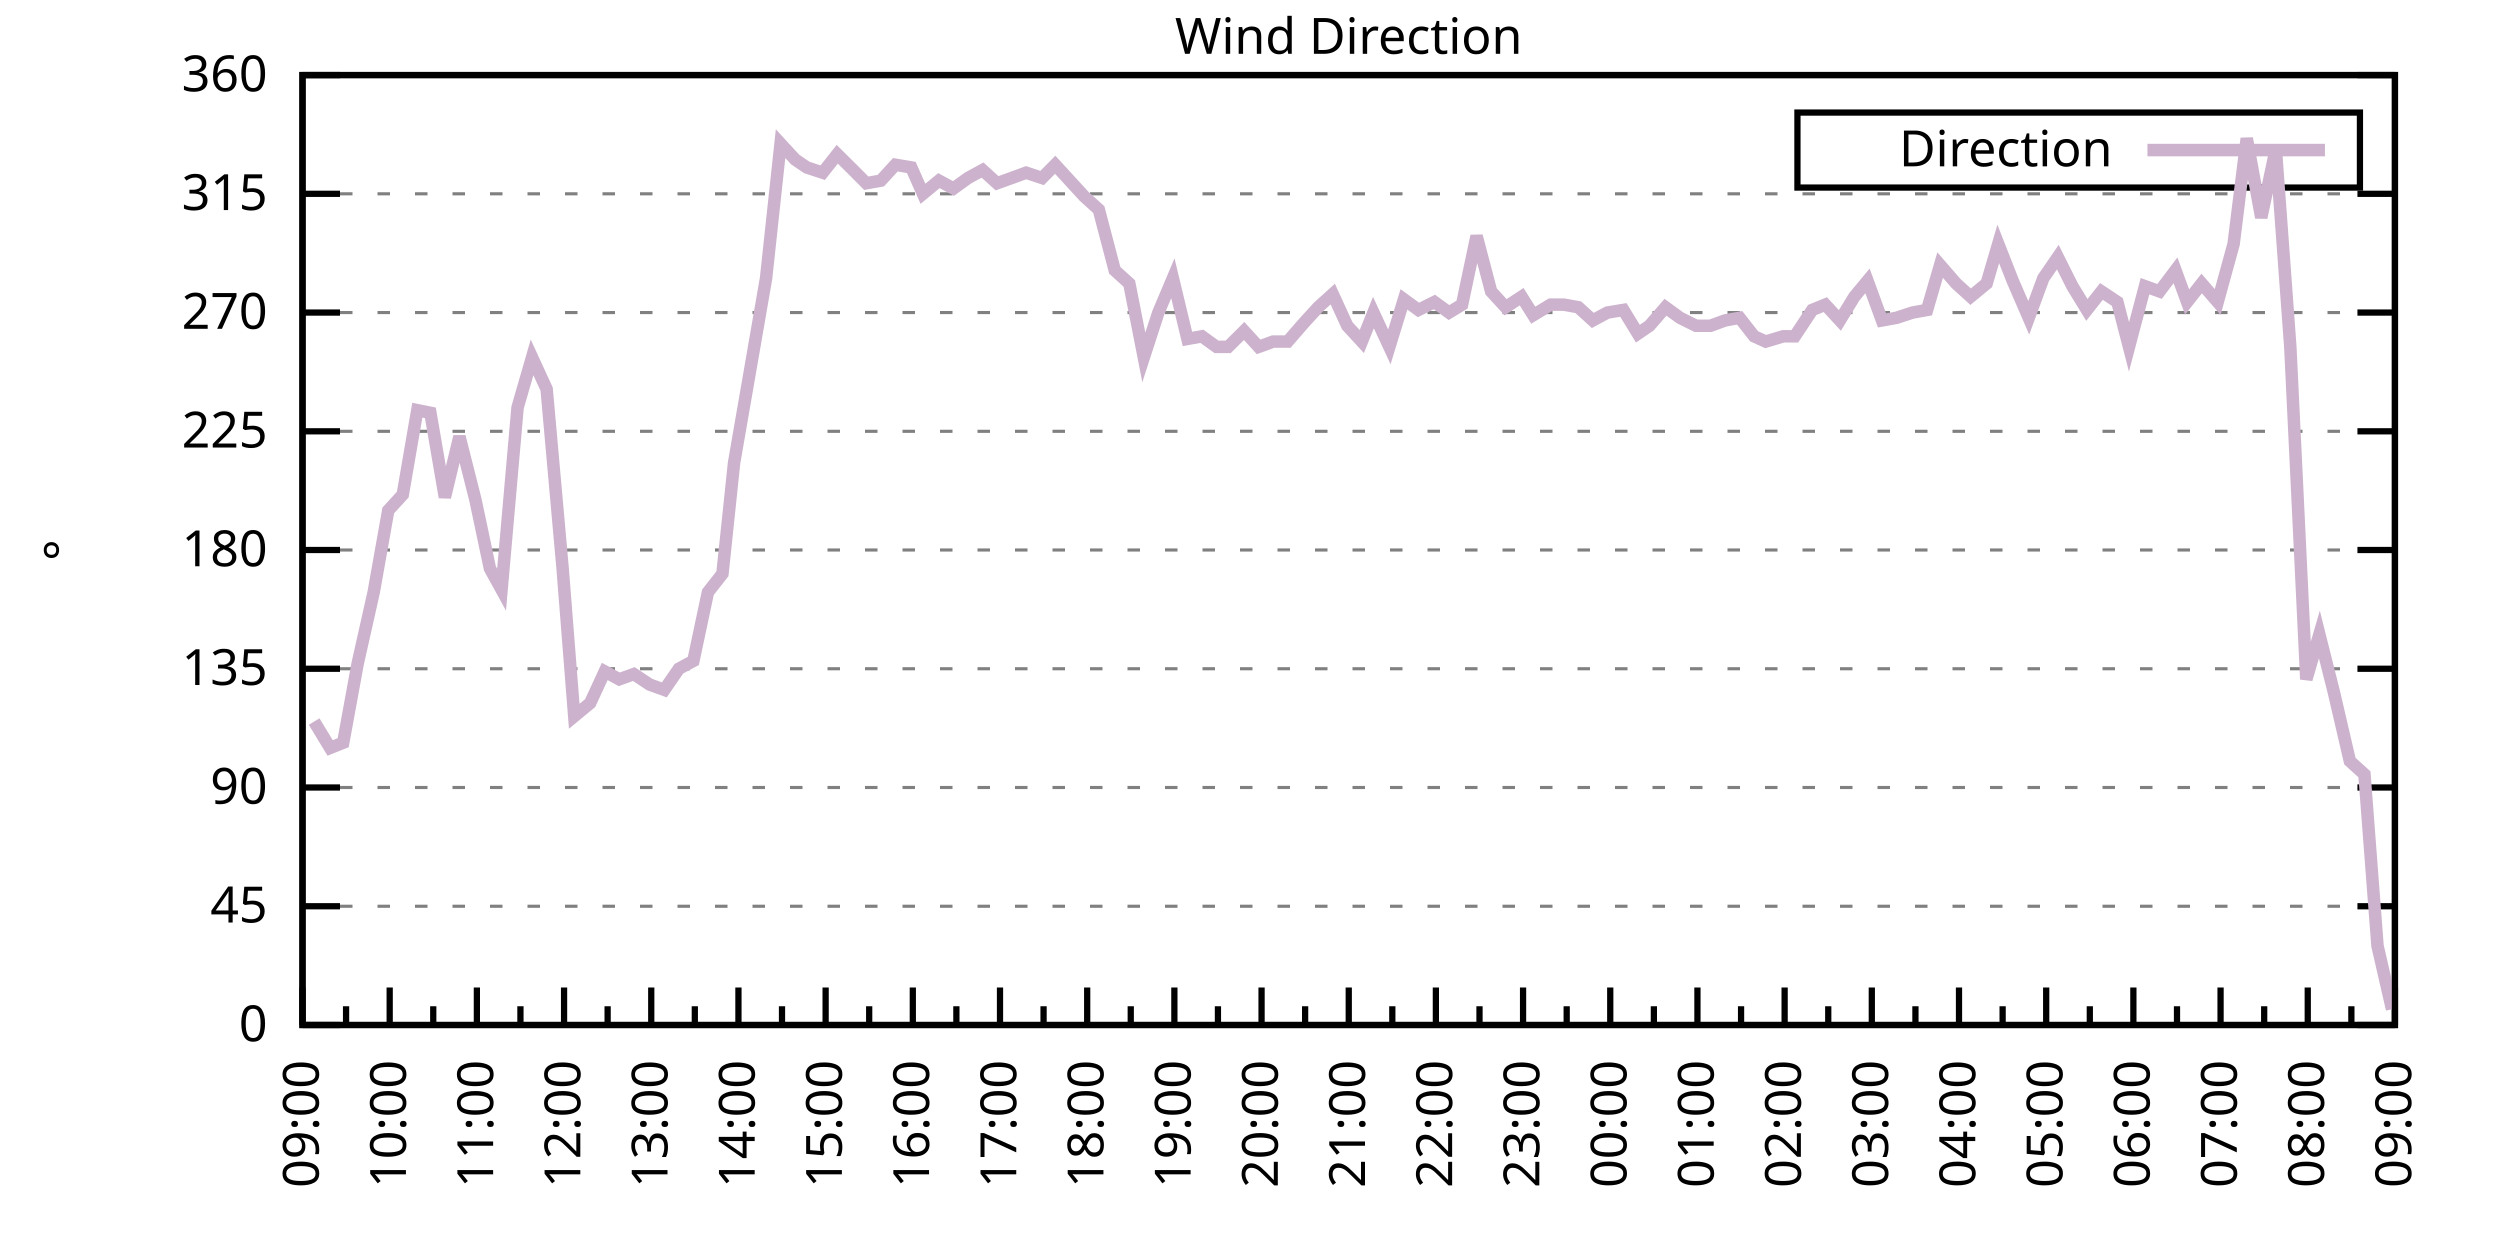
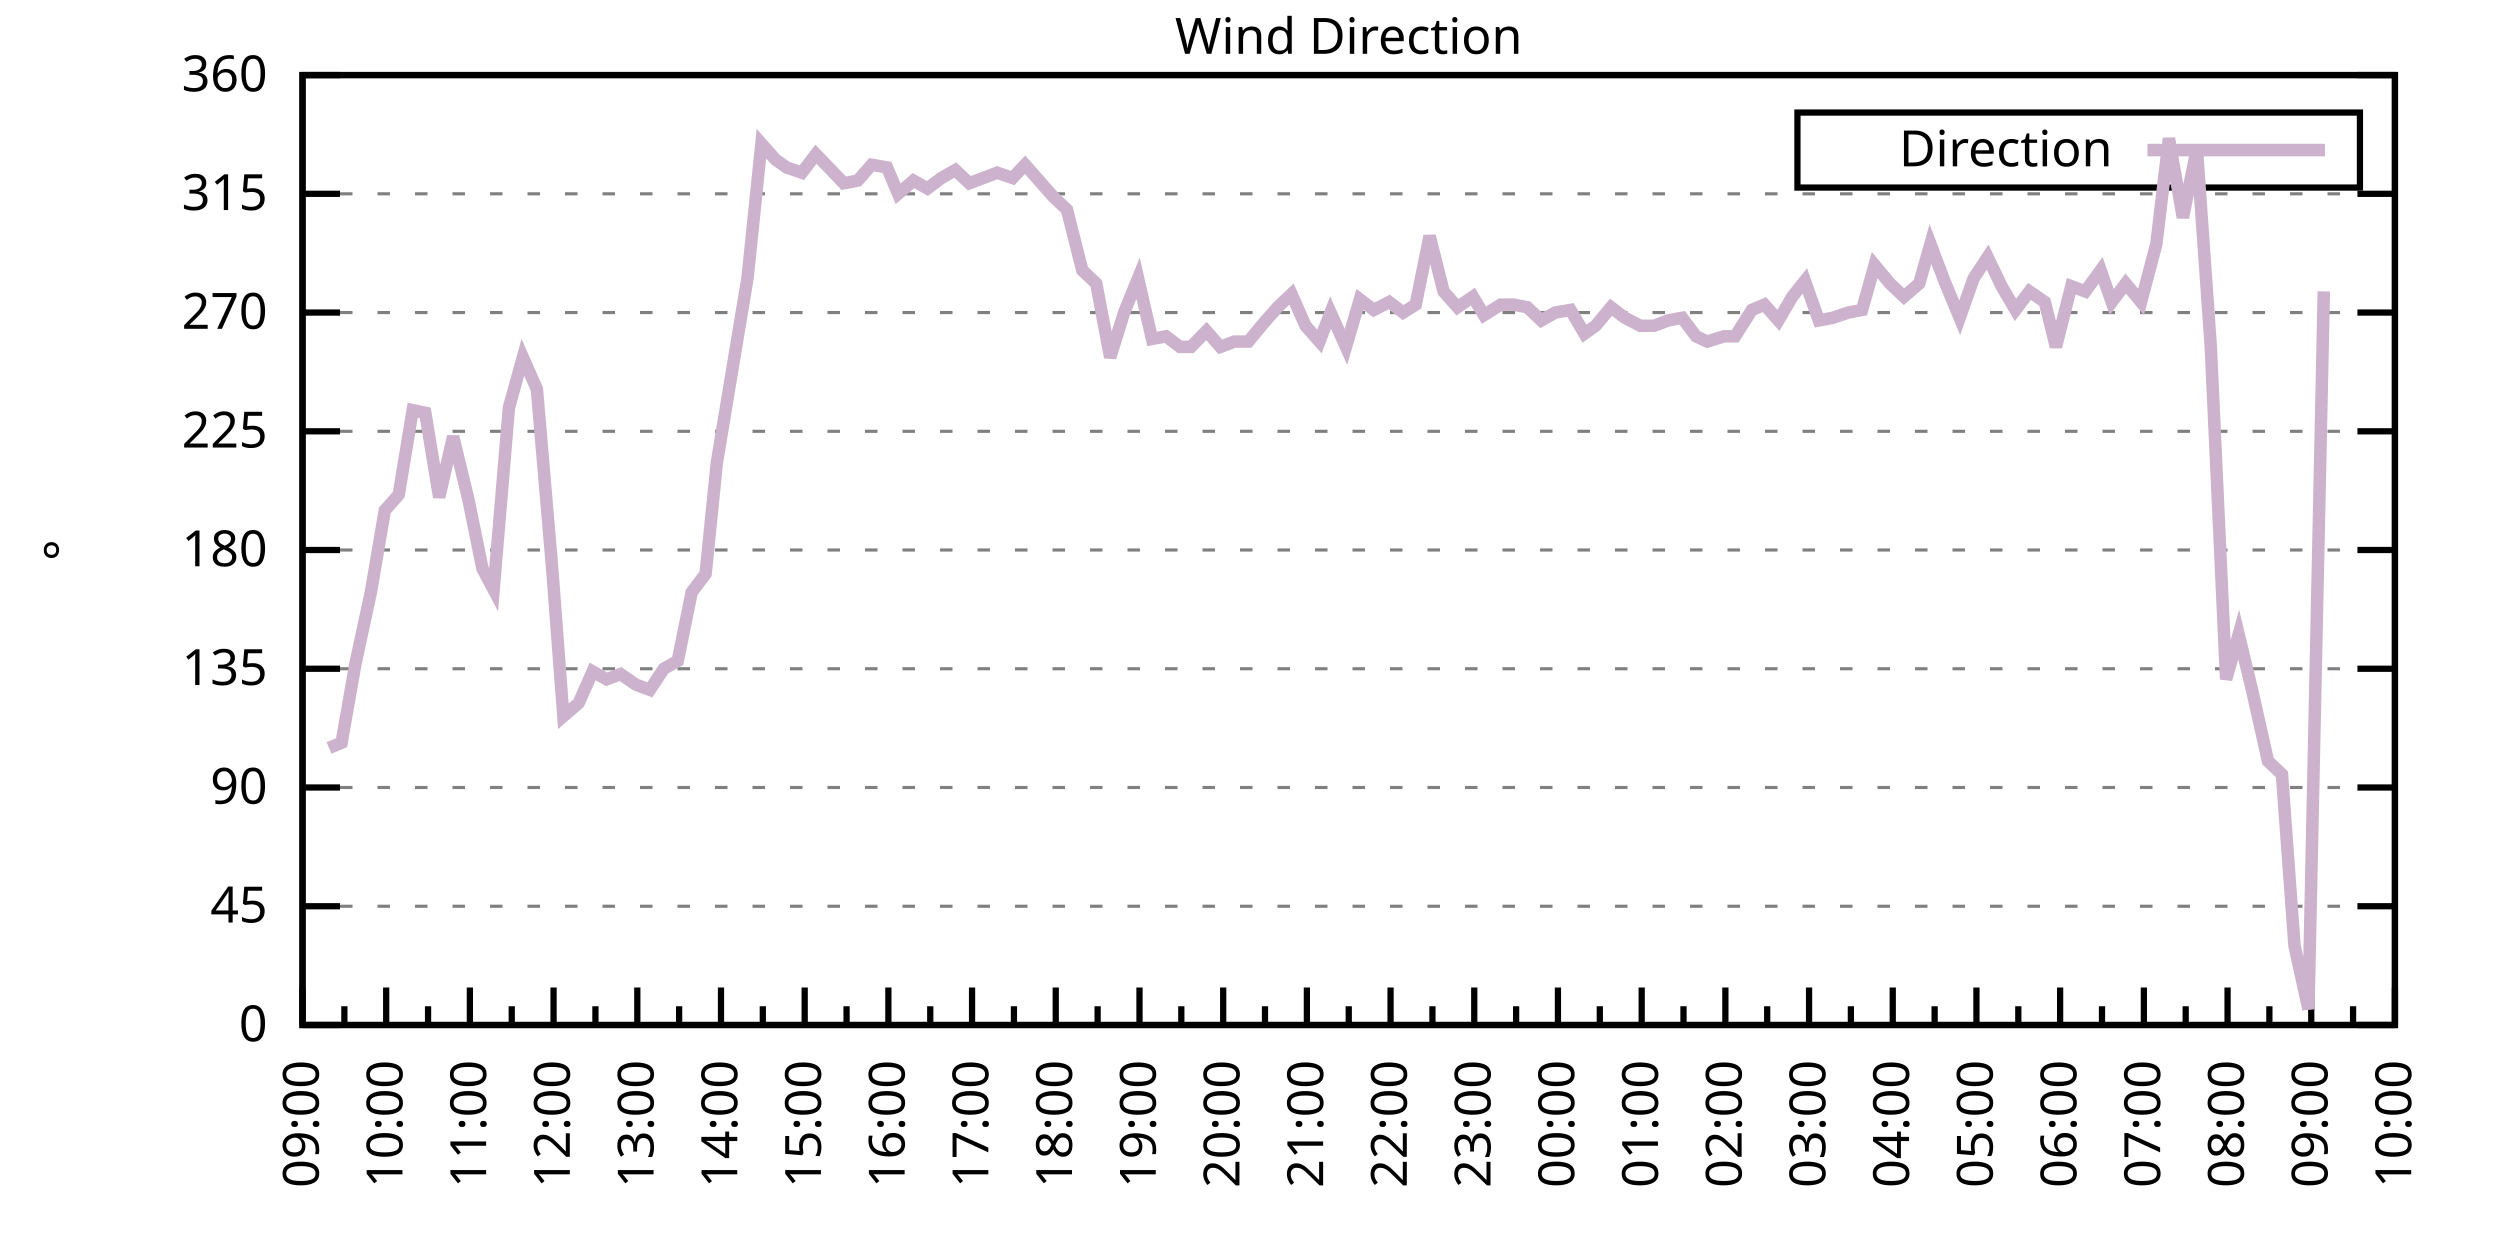
<svg xmlns="http://www.w3.org/2000/svg" xmlns:xlink="http://www.w3.org/1999/xlink" width="400" height="200" viewBox="0 0 400 200">
  <g id="gnuplot_canvas">
    <rect x="0" y="0" width="400" height="200" fill="none" />
    <defs>
      <circle id="gpDot" r="0.5" stroke-width="0.5" stroke="currentColor" />
      <path id="gpPt0" stroke-width="0.333" stroke="currentColor" d="M-1,0 h2 M0,-1 v2" />
      <path id="gpPt1" stroke-width="0.333" stroke="currentColor" d="M-1,-1 L1,1 M1,-1 L-1,1" />
      <path id="gpPt2" stroke-width="0.333" stroke="currentColor" d="M-1,0 L1,0 M0,-1 L0,1 M-1,-1 L1,1 M-1,1 L1,-1" />
      <rect id="gpPt3" stroke-width="0.333" stroke="currentColor" x="-1" y="-1" width="2" height="2" />
      <rect id="gpPt4" stroke-width="0.333" stroke="currentColor" fill="currentColor" x="-1" y="-1" width="2" height="2" />
      <circle id="gpPt5" stroke-width="0.333" stroke="currentColor" cx="0" cy="0" r="1" />
      <use xlink:href="#gpPt5" id="gpPt6" fill="currentColor" stroke="none" />
      <path id="gpPt7" stroke-width="0.333" stroke="currentColor" d="M0,-1.33 L-1.33,0.67 L1.33,0.67 z" />
      <use xlink:href="#gpPt7" id="gpPt8" fill="currentColor" stroke="none" />
      <use xlink:href="#gpPt7" id="gpPt9" stroke="currentColor" transform="rotate(180)" />
      <use xlink:href="#gpPt9" id="gpPt10" fill="currentColor" stroke="none" />
      <use xlink:href="#gpPt3" id="gpPt11" stroke="currentColor" transform="rotate(45)" />
      <use xlink:href="#gpPt11" id="gpPt12" fill="currentColor" stroke="none" />
      <path id="gpPt13" stroke-width="0.333" stroke="currentColor" d="M0,1.330 L1.265,0.411 L0.782,-1.067 L-0.782,-1.076 L-1.265,0.411 z" />
      <use xlink:href="#gpPt13" id="gpPt14" fill="currentColor" stroke="none" />
      <filter id="textbox" filterUnits="objectBoundingBox" x="0" y="0" height="1" width="1">
        <feFlood flood-color="white" flood-opacity="1" result="bgnd" />
        <feComposite in="SourceGraphic" in2="bgnd" operator="atop" />
      </filter>
      <filter id="greybox" filterUnits="objectBoundingBox" x="0" y="0" height="1" width="1">
        <feFlood flood-color="lightgrey" flood-opacity="1" result="grey" />
        <feComposite in="SourceGraphic" in2="grey" operator="atop" />
      </filter>
    </defs>
    <g fill="none" color="white" stroke="currentColor" stroke-width="1.00" stroke-linecap="butt" stroke-linejoin="miter">
</g>
    <g fill="none" color="black" stroke="currentColor" stroke-width="1.00" stroke-linecap="butt" stroke-linejoin="miter">
      <g stroke="none" shape-rendering="crispEdges">
        <polygon fill="rgb(255, 255, 255)" points="48.40,164.00 383.18,164.00 383.18,12.02 48.40,12.02 " />
      </g>
    </g>
    <g fill="none" color="black" stroke="currentColor" stroke-width="1.00" stroke-linecap="butt" stroke-linejoin="miter">
</g>
    <g fill="none" color="black" stroke="black" stroke-width="0.50" stroke-linecap="butt" stroke-linejoin="miter">
</g>
    <g fill="none" color="gray" stroke="currentColor" stroke-width="0.50" stroke-linecap="butt" stroke-linejoin="miter">
      <path stroke="gray" stroke-dasharray="2,4" class="gridline" d="M48.40,164.00 L383.19,164.00  " />
    </g>
    <g fill="none" color="gray" stroke="gray" stroke-width="1.00" stroke-linecap="butt" stroke-linejoin="miter">
</g>
    <g fill="none" color="black" stroke="currentColor" stroke-width="1.00" stroke-linecap="butt" stroke-linejoin="miter">
      <path stroke="black" d="M48.40,164.00 L54.40,164.00 M383.19,164.00 L377.19,164.00  " />
      <g transform="translate(42.80,166.60)" stroke="none" fill="black" font-family="Sans" font-size="8.00" text-anchor="end">
        <text>
          <tspan font-family="Sans"> 0</tspan>
        </text>
      </g>
    </g>
    <g fill="none" color="black" stroke="currentColor" stroke-width="1.00" stroke-linecap="butt" stroke-linejoin="miter">
</g>
    <g fill="none" color="black" stroke="black" stroke-width="0.50" stroke-linecap="butt" stroke-linejoin="miter">
</g>
    <g fill="none" color="gray" stroke="currentColor" stroke-width="0.50" stroke-linecap="butt" stroke-linejoin="miter">
      <path stroke="gray" stroke-dasharray="2,4" class="gridline" d="M48.40,145.00 L383.19,145.00  " />
    </g>
    <g fill="none" color="gray" stroke="gray" stroke-width="1.00" stroke-linecap="butt" stroke-linejoin="miter">
</g>
    <g fill="none" color="black" stroke="currentColor" stroke-width="1.00" stroke-linecap="butt" stroke-linejoin="miter">
      <path stroke="black" d="M48.40,145.00 L54.40,145.00 M383.19,145.00 L377.19,145.00  " />
      <g transform="translate(42.80,147.60)" stroke="none" fill="black" font-family="Sans" font-size="8.00" text-anchor="end">
        <text>
          <tspan font-family="Sans"> 45</tspan>
        </text>
      </g>
    </g>
    <g fill="none" color="black" stroke="currentColor" stroke-width="1.00" stroke-linecap="butt" stroke-linejoin="miter">
</g>
    <g fill="none" color="black" stroke="black" stroke-width="0.50" stroke-linecap="butt" stroke-linejoin="miter">
</g>
    <g fill="none" color="gray" stroke="currentColor" stroke-width="0.50" stroke-linecap="butt" stroke-linejoin="miter">
      <path stroke="gray" stroke-dasharray="2,4" class="gridline" d="M48.40,126.00 L383.19,126.00  " />
    </g>
    <g fill="none" color="gray" stroke="gray" stroke-width="1.00" stroke-linecap="butt" stroke-linejoin="miter">
</g>
    <g fill="none" color="black" stroke="currentColor" stroke-width="1.00" stroke-linecap="butt" stroke-linejoin="miter">
      <path stroke="black" d="M48.40,126.00 L54.40,126.00 M383.19,126.00 L377.19,126.00  " />
      <g transform="translate(42.80,128.60)" stroke="none" fill="black" font-family="Sans" font-size="8.00" text-anchor="end">
        <text>
          <tspan font-family="Sans"> 90</tspan>
        </text>
      </g>
    </g>
    <g fill="none" color="black" stroke="currentColor" stroke-width="1.00" stroke-linecap="butt" stroke-linejoin="miter">
</g>
    <g fill="none" color="black" stroke="black" stroke-width="0.50" stroke-linecap="butt" stroke-linejoin="miter">
</g>
    <g fill="none" color="gray" stroke="currentColor" stroke-width="0.50" stroke-linecap="butt" stroke-linejoin="miter">
      <path stroke="gray" stroke-dasharray="2,4" class="gridline" d="M48.40,107.00 L383.19,107.00  " />
    </g>
    <g fill="none" color="gray" stroke="gray" stroke-width="1.00" stroke-linecap="butt" stroke-linejoin="miter">
</g>
    <g fill="none" color="black" stroke="currentColor" stroke-width="1.00" stroke-linecap="butt" stroke-linejoin="miter">
      <path stroke="black" d="M48.40,107.00 L54.40,107.00 M383.19,107.00 L377.19,107.00  " />
      <g transform="translate(42.80,109.60)" stroke="none" fill="black" font-family="Sans" font-size="8.00" text-anchor="end">
        <text>
          <tspan font-family="Sans"> 135</tspan>
        </text>
      </g>
    </g>
    <g fill="none" color="black" stroke="currentColor" stroke-width="1.00" stroke-linecap="butt" stroke-linejoin="miter">
</g>
    <g fill="none" color="black" stroke="black" stroke-width="0.50" stroke-linecap="butt" stroke-linejoin="miter">
</g>
    <g fill="none" color="gray" stroke="currentColor" stroke-width="0.50" stroke-linecap="butt" stroke-linejoin="miter">
      <path stroke="gray" stroke-dasharray="2,4" class="gridline" d="M48.40,88.00 L383.19,88.00  " />
    </g>
    <g fill="none" color="gray" stroke="gray" stroke-width="1.00" stroke-linecap="butt" stroke-linejoin="miter">
</g>
    <g fill="none" color="black" stroke="currentColor" stroke-width="1.00" stroke-linecap="butt" stroke-linejoin="miter">
      <path stroke="black" d="M48.40,88.00 L54.40,88.00 M383.19,88.00 L377.19,88.00  " />
      <g transform="translate(42.80,90.60)" stroke="none" fill="black" font-family="Sans" font-size="8.00" text-anchor="end">
        <text>
          <tspan font-family="Sans"> 180</tspan>
        </text>
      </g>
    </g>
    <g fill="none" color="black" stroke="currentColor" stroke-width="1.00" stroke-linecap="butt" stroke-linejoin="miter">
</g>
    <g fill="none" color="black" stroke="black" stroke-width="0.50" stroke-linecap="butt" stroke-linejoin="miter">
</g>
    <g fill="none" color="gray" stroke="currentColor" stroke-width="0.50" stroke-linecap="butt" stroke-linejoin="miter">
      <path stroke="gray" stroke-dasharray="2,4" class="gridline" d="M48.40,69.01 L383.19,69.01  " />
    </g>
    <g fill="none" color="gray" stroke="gray" stroke-width="1.00" stroke-linecap="butt" stroke-linejoin="miter">
</g>
    <g fill="none" color="black" stroke="currentColor" stroke-width="1.00" stroke-linecap="butt" stroke-linejoin="miter">
      <path stroke="black" d="M48.40,69.01 L54.40,69.01 M383.19,69.01 L377.19,69.01  " />
      <g transform="translate(42.80,71.61)" stroke="none" fill="black" font-family="Sans" font-size="8.00" text-anchor="end">
        <text>
          <tspan font-family="Sans"> 225</tspan>
        </text>
      </g>
    </g>
    <g fill="none" color="black" stroke="currentColor" stroke-width="1.00" stroke-linecap="butt" stroke-linejoin="miter">
</g>
    <g fill="none" color="black" stroke="black" stroke-width="0.50" stroke-linecap="butt" stroke-linejoin="miter">
</g>
    <g fill="none" color="gray" stroke="currentColor" stroke-width="0.50" stroke-linecap="butt" stroke-linejoin="miter">
      <path stroke="gray" stroke-dasharray="2,4" class="gridline" d="M48.40,50.01 L383.19,50.01  " />
    </g>
    <g fill="none" color="gray" stroke="gray" stroke-width="1.00" stroke-linecap="butt" stroke-linejoin="miter">
</g>
    <g fill="none" color="black" stroke="currentColor" stroke-width="1.00" stroke-linecap="butt" stroke-linejoin="miter">
      <path stroke="black" d="M48.40,50.01 L54.40,50.01 M383.19,50.01 L377.19,50.01  " />
      <g transform="translate(42.80,52.61)" stroke="none" fill="black" font-family="Sans" font-size="8.00" text-anchor="end">
        <text>
          <tspan font-family="Sans"> 270</tspan>
        </text>
      </g>
    </g>
    <g fill="none" color="black" stroke="currentColor" stroke-width="1.00" stroke-linecap="butt" stroke-linejoin="miter">
</g>
    <g fill="none" color="black" stroke="black" stroke-width="0.50" stroke-linecap="butt" stroke-linejoin="miter">
</g>
    <g fill="none" color="gray" stroke="currentColor" stroke-width="0.50" stroke-linecap="butt" stroke-linejoin="miter">
      <path stroke="gray" stroke-dasharray="2,4" class="gridline" d="M48.40,31.01 L383.19,31.01  " />
    </g>
    <g fill="none" color="gray" stroke="gray" stroke-width="1.00" stroke-linecap="butt" stroke-linejoin="miter">
</g>
    <g fill="none" color="black" stroke="currentColor" stroke-width="1.00" stroke-linecap="butt" stroke-linejoin="miter">
      <path stroke="black" d="M48.40,31.01 L54.40,31.01 M383.19,31.01 L377.19,31.01  " />
      <g transform="translate(42.80,33.61)" stroke="none" fill="black" font-family="Sans" font-size="8.00" text-anchor="end">
        <text>
          <tspan font-family="Sans"> 315</tspan>
        </text>
      </g>
    </g>
    <g fill="none" color="black" stroke="currentColor" stroke-width="1.00" stroke-linecap="butt" stroke-linejoin="miter">
</g>
    <g fill="none" color="black" stroke="black" stroke-width="0.50" stroke-linecap="butt" stroke-linejoin="miter">
</g>
    <g fill="none" color="gray" stroke="currentColor" stroke-width="0.50" stroke-linecap="butt" stroke-linejoin="miter">
      <path stroke="gray" stroke-dasharray="2,4" class="gridline" d="M48.40,12.01 L383.19,12.01  " />
    </g>
    <g fill="none" color="gray" stroke="gray" stroke-width="1.00" stroke-linecap="butt" stroke-linejoin="miter">
</g>
    <g fill="none" color="black" stroke="currentColor" stroke-width="1.00" stroke-linecap="butt" stroke-linejoin="miter">
      <path stroke="black" d="M48.40,12.01 L54.40,12.01 M383.19,12.01 L377.19,12.01  " />
      <g transform="translate(42.80,14.61)" stroke="none" fill="black" font-family="Sans" font-size="8.00" text-anchor="end">
        <text>
          <tspan font-family="Sans"> 360</tspan>
        </text>
      </g>
    </g>
    <g fill="none" color="black" stroke="currentColor" stroke-width="1.00" stroke-linecap="butt" stroke-linejoin="miter">
      <path stroke="black" d="M48.40,164.00 L48.40,158.00  " />
      <g transform="translate(51.00,169.60) rotate(270)" stroke="none" fill="black" font-family="Sans" font-size="8.00" text-anchor="end">
        <text>
          <tspan font-family="Sans">09:00</tspan>
        </text>
      </g>
    </g>
    <g fill="none" color="black" stroke="currentColor" stroke-width="1.00" stroke-linecap="butt" stroke-linejoin="miter">
-       <path stroke="black" d="M55.37,164.00 L55.37,161.00 M62.35,164.00 L62.35,158.00  " />
-       <g transform="translate(64.95,169.60) rotate(270)" stroke="none" fill="black" font-family="Sans" font-size="8.00" text-anchor="end">
+       <path stroke="black" d="M55.10,164.00 L55.10,161.00 M61.79,164.00 L61.79,158.00  " />
+       <g transform="translate(64.39,169.60) rotate(270)" stroke="none" fill="black" font-family="Sans" font-size="8.00" text-anchor="end">
        <text>
          <tspan font-family="Sans">10:00</tspan>
        </text>
      </g>
    </g>
    <g fill="none" color="black" stroke="currentColor" stroke-width="1.00" stroke-linecap="butt" stroke-linejoin="miter">
-       <path stroke="black" d="M69.32,164.00 L69.32,161.00 M76.30,164.00 L76.30,158.00  " />
-       <g transform="translate(78.90,169.60) rotate(270)" stroke="none" fill="black" font-family="Sans" font-size="8.00" text-anchor="end">
+       <path stroke="black" d="M68.49,164.00 L68.49,161.00 M75.18,164.00 L75.18,158.00  " />
+       <g transform="translate(77.78,169.60) rotate(270)" stroke="none" fill="black" font-family="Sans" font-size="8.00" text-anchor="end">
        <text>
          <tspan font-family="Sans">11:00</tspan>
        </text>
      </g>
    </g>
    <g fill="none" color="black" stroke="currentColor" stroke-width="1.00" stroke-linecap="butt" stroke-linejoin="miter">
-       <path stroke="black" d="M83.27,164.00 L83.27,161.00 M90.25,164.00 L90.25,158.00  " />
-       <g transform="translate(92.85,169.60) rotate(270)" stroke="none" fill="black" font-family="Sans" font-size="8.00" text-anchor="end">
+       <path stroke="black" d="M81.88,164.00 L81.88,161.00 M88.57,164.00 L88.57,158.00  " />
+       <g transform="translate(91.17,169.60) rotate(270)" stroke="none" fill="black" font-family="Sans" font-size="8.00" text-anchor="end">
        <text>
          <tspan font-family="Sans">12:00</tspan>
        </text>
      </g>
    </g>
    <g fill="none" color="black" stroke="currentColor" stroke-width="1.00" stroke-linecap="butt" stroke-linejoin="miter">
-       <path stroke="black" d="M97.22,164.00 L97.22,161.00 M104.20,164.00 L104.20,158.00  " />
-       <g transform="translate(106.80,169.60) rotate(270)" stroke="none" fill="black" font-family="Sans" font-size="8.00" text-anchor="end">
+       <path stroke="black" d="M95.27,164.00 L95.27,161.00 M101.97,164.00 L101.97,158.00  " />
+       <g transform="translate(104.57,169.60) rotate(270)" stroke="none" fill="black" font-family="Sans" font-size="8.00" text-anchor="end">
        <text>
          <tspan font-family="Sans">13:00</tspan>
        </text>
      </g>
    </g>
    <g fill="none" color="black" stroke="currentColor" stroke-width="1.00" stroke-linecap="butt" stroke-linejoin="miter">
-       <path stroke="black" d="M111.17,164.00 L111.17,161.00 M118.15,164.00 L118.15,158.00  " />
-       <g transform="translate(120.75,169.60) rotate(270)" stroke="none" fill="black" font-family="Sans" font-size="8.00" text-anchor="end">
+       <path stroke="black" d="M108.66,164.00 L108.66,161.00 M115.36,164.00 L115.36,158.00  " />
+       <g transform="translate(117.96,169.60) rotate(270)" stroke="none" fill="black" font-family="Sans" font-size="8.00" text-anchor="end">
        <text>
          <tspan font-family="Sans">14:00</tspan>
        </text>
      </g>
    </g>
    <g fill="none" color="black" stroke="currentColor" stroke-width="1.00" stroke-linecap="butt" stroke-linejoin="miter">
-       <path stroke="black" d="M125.12,164.00 L125.12,161.00 M132.10,164.00 L132.10,158.00  " />
-       <g transform="translate(134.70,169.60) rotate(270)" stroke="none" fill="black" font-family="Sans" font-size="8.00" text-anchor="end">
+       <path stroke="black" d="M122.05,164.00 L122.05,161.00 M128.75,164.00 L128.75,158.00  " />
+       <g transform="translate(131.35,169.60) rotate(270)" stroke="none" fill="black" font-family="Sans" font-size="8.00" text-anchor="end">
        <text>
          <tspan font-family="Sans">15:00</tspan>
        </text>
      </g>
    </g>
    <g fill="none" color="black" stroke="currentColor" stroke-width="1.00" stroke-linecap="butt" stroke-linejoin="miter">
-       <path stroke="black" d="M139.07,164.00 L139.07,161.00 M146.05,164.00 L146.05,158.00  " />
-       <g transform="translate(148.65,169.60) rotate(270)" stroke="none" fill="black" font-family="Sans" font-size="8.00" text-anchor="end">
+       <path stroke="black" d="M135.45,164.00 L135.45,161.00 M142.14,164.00 L142.14,158.00  " />
+       <g transform="translate(144.74,169.60) rotate(270)" stroke="none" fill="black" font-family="Sans" font-size="8.00" text-anchor="end">
        <text>
          <tspan font-family="Sans">16:00</tspan>
        </text>
      </g>
    </g>
    <g fill="none" color="black" stroke="currentColor" stroke-width="1.00" stroke-linecap="butt" stroke-linejoin="miter">
-       <path stroke="black" d="M153.02,164.00 L153.02,161.00 M160.00,164.00 L160.00,158.00  " />
-       <g transform="translate(162.60,169.60) rotate(270)" stroke="none" fill="black" font-family="Sans" font-size="8.00" text-anchor="end">
+       <path stroke="black" d="M148.84,164.00 L148.84,161.00 M155.53,164.00 L155.53,158.00  " />
+       <g transform="translate(158.13,169.60) rotate(270)" stroke="none" fill="black" font-family="Sans" font-size="8.00" text-anchor="end">
        <text>
          <tspan font-family="Sans">17:00</tspan>
        </text>
      </g>
    </g>
    <g fill="none" color="black" stroke="currentColor" stroke-width="1.00" stroke-linecap="butt" stroke-linejoin="miter">
-       <path stroke="black" d="M166.97,164.00 L166.97,161.00 M173.95,164.00 L173.95,158.00  " />
-       <g transform="translate(176.55,169.60) rotate(270)" stroke="none" fill="black" font-family="Sans" font-size="8.00" text-anchor="end">
+       <path stroke="black" d="M162.23,164.00 L162.23,161.00 M168.92,164.00 L168.92,158.00  " />
+       <g transform="translate(171.52,169.60) rotate(270)" stroke="none" fill="black" font-family="Sans" font-size="8.00" text-anchor="end">
        <text>
          <tspan font-family="Sans">18:00</tspan>
        </text>
      </g>
    </g>
    <g fill="none" color="black" stroke="currentColor" stroke-width="1.00" stroke-linecap="butt" stroke-linejoin="miter">
-       <path stroke="black" d="M180.92,164.00 L180.92,161.00 M187.90,164.00 L187.90,158.00  " />
-       <g transform="translate(190.50,169.60) rotate(270)" stroke="none" fill="black" font-family="Sans" font-size="8.00" text-anchor="end">
+       <path stroke="black" d="M175.62,164.00 L175.62,161.00 M182.32,164.00 L182.32,158.00  " />
+       <g transform="translate(184.92,169.60) rotate(270)" stroke="none" fill="black" font-family="Sans" font-size="8.00" text-anchor="end">
        <text>
          <tspan font-family="Sans">19:00</tspan>
        </text>
      </g>
    </g>
    <g fill="none" color="black" stroke="currentColor" stroke-width="1.00" stroke-linecap="butt" stroke-linejoin="miter">
-       <path stroke="black" d="M194.87,164.00 L194.87,161.00 M201.85,164.00 L201.85,158.00  " />
-       <g transform="translate(204.45,169.60) rotate(270)" stroke="none" fill="black" font-family="Sans" font-size="8.00" text-anchor="end">
+       <path stroke="black" d="M189.01,164.00 L189.01,161.00 M195.71,164.00 L195.71,158.00  " />
+       <g transform="translate(198.31,169.60) rotate(270)" stroke="none" fill="black" font-family="Sans" font-size="8.00" text-anchor="end">
        <text>
          <tspan font-family="Sans">20:00</tspan>
        </text>
      </g>
    </g>
    <g fill="none" color="black" stroke="currentColor" stroke-width="1.00" stroke-linecap="butt" stroke-linejoin="miter">
-       <path stroke="black" d="M208.82,164.00 L208.82,161.00 M215.80,164.00 L215.80,158.00  " />
-       <g transform="translate(218.40,169.60) rotate(270)" stroke="none" fill="black" font-family="Sans" font-size="8.00" text-anchor="end">
+       <path stroke="black" d="M202.40,164.00 L202.40,161.00 M209.10,164.00 L209.10,158.00  " />
+       <g transform="translate(211.70,169.60) rotate(270)" stroke="none" fill="black" font-family="Sans" font-size="8.00" text-anchor="end">
        <text>
          <tspan font-family="Sans">21:00</tspan>
        </text>
      </g>
    </g>
    <g fill="none" color="black" stroke="currentColor" stroke-width="1.00" stroke-linecap="butt" stroke-linejoin="miter">
-       <path stroke="black" d="M222.77,164.00 L222.77,161.00 M229.74,164.00 L229.74,158.00  " />
-       <g transform="translate(232.34,169.60) rotate(270)" stroke="none" fill="black" font-family="Sans" font-size="8.00" text-anchor="end">
+       <path stroke="black" d="M215.80,164.00 L215.80,161.00 M222.49,164.00 L222.49,158.00  " />
+       <g transform="translate(225.09,169.60) rotate(270)" stroke="none" fill="black" font-family="Sans" font-size="8.00" text-anchor="end">
        <text>
          <tspan font-family="Sans">22:00</tspan>
        </text>
      </g>
    </g>
    <g fill="none" color="black" stroke="currentColor" stroke-width="1.00" stroke-linecap="butt" stroke-linejoin="miter">
-       <path stroke="black" d="M236.72,164.00 L236.72,161.00 M243.69,164.00 L243.69,158.00  " />
-       <g transform="translate(246.29,169.60) rotate(270)" stroke="none" fill="black" font-family="Sans" font-size="8.00" text-anchor="end">
+       <path stroke="black" d="M229.19,164.00 L229.19,161.00 M235.88,164.00 L235.88,158.00  " />
+       <g transform="translate(238.48,169.60) rotate(270)" stroke="none" fill="black" font-family="Sans" font-size="8.00" text-anchor="end">
        <text>
          <tspan font-family="Sans">23:00</tspan>
        </text>
      </g>
    </g>
    <g fill="none" color="black" stroke="currentColor" stroke-width="1.00" stroke-linecap="butt" stroke-linejoin="miter">
-       <path stroke="black" d="M250.67,164.00 L250.67,161.00 M257.64,164.00 L257.64,158.00  " />
-       <g transform="translate(260.24,169.60) rotate(270)" stroke="none" fill="black" font-family="Sans" font-size="8.00" text-anchor="end">
+       <path stroke="black" d="M242.58,164.00 L242.58,161.00 M249.27,164.00 L249.27,158.00  " />
+       <g transform="translate(251.87,169.60) rotate(270)" stroke="none" fill="black" font-family="Sans" font-size="8.00" text-anchor="end">
        <text>
          <tspan font-family="Sans">00:00</tspan>
        </text>
      </g>
    </g>
    <g fill="none" color="black" stroke="currentColor" stroke-width="1.00" stroke-linecap="butt" stroke-linejoin="miter">
-       <path stroke="black" d="M264.62,164.00 L264.62,161.00 M271.59,164.00 L271.59,158.00  " />
-       <g transform="translate(274.19,169.60) rotate(270)" stroke="none" fill="black" font-family="Sans" font-size="8.00" text-anchor="end">
+       <path stroke="black" d="M255.97,164.00 L255.97,161.00 M262.67,164.00 L262.67,158.00  " />
+       <g transform="translate(265.27,169.60) rotate(270)" stroke="none" fill="black" font-family="Sans" font-size="8.00" text-anchor="end">
        <text>
          <tspan font-family="Sans">01:00</tspan>
        </text>
      </g>
    </g>
    <g fill="none" color="black" stroke="currentColor" stroke-width="1.00" stroke-linecap="butt" stroke-linejoin="miter">
-       <path stroke="black" d="M278.57,164.00 L278.57,161.00 M285.54,164.00 L285.54,158.00  " />
-       <g transform="translate(288.14,169.60) rotate(270)" stroke="none" fill="black" font-family="Sans" font-size="8.00" text-anchor="end">
+       <path stroke="black" d="M269.36,164.00 L269.36,161.00 M276.06,164.00 L276.06,158.00  " />
+       <g transform="translate(278.66,169.60) rotate(270)" stroke="none" fill="black" font-family="Sans" font-size="8.00" text-anchor="end">
        <text>
          <tspan font-family="Sans">02:00</tspan>
        </text>
      </g>
    </g>
    <g fill="none" color="black" stroke="currentColor" stroke-width="1.00" stroke-linecap="butt" stroke-linejoin="miter">
-       <path stroke="black" d="M292.52,164.00 L292.52,161.00 M299.49,164.00 L299.49,158.00  " />
-       <g transform="translate(302.09,169.60) rotate(270)" stroke="none" fill="black" font-family="Sans" font-size="8.00" text-anchor="end">
+       <path stroke="black" d="M282.75,164.00 L282.75,161.00 M289.45,164.00 L289.45,158.00  " />
+       <g transform="translate(292.05,169.60) rotate(270)" stroke="none" fill="black" font-family="Sans" font-size="8.00" text-anchor="end">
        <text>
          <tspan font-family="Sans">03:00</tspan>
        </text>
      </g>
    </g>
    <g fill="none" color="black" stroke="currentColor" stroke-width="1.00" stroke-linecap="butt" stroke-linejoin="miter">
-       <path stroke="black" d="M306.47,164.00 L306.47,161.00 M313.44,164.00 L313.44,158.00  " />
-       <g transform="translate(316.04,169.60) rotate(270)" stroke="none" fill="black" font-family="Sans" font-size="8.00" text-anchor="end">
+       <path stroke="black" d="M296.14,164.00 L296.14,161.00 M302.84,164.00 L302.84,158.00  " />
+       <g transform="translate(305.44,169.60) rotate(270)" stroke="none" fill="black" font-family="Sans" font-size="8.00" text-anchor="end">
        <text>
          <tspan font-family="Sans">04:00</tspan>
        </text>
      </g>
    </g>
    <g fill="none" color="black" stroke="currentColor" stroke-width="1.00" stroke-linecap="butt" stroke-linejoin="miter">
-       <path stroke="black" d="M320.42,164.00 L320.42,161.00 M327.39,164.00 L327.39,158.00  " />
-       <g transform="translate(329.99,169.60) rotate(270)" stroke="none" fill="black" font-family="Sans" font-size="8.00" text-anchor="end">
+       <path stroke="black" d="M309.54,164.00 L309.54,161.00 M316.23,164.00 L316.23,158.00  " />
+       <g transform="translate(318.83,169.60) rotate(270)" stroke="none" fill="black" font-family="Sans" font-size="8.00" text-anchor="end">
        <text>
          <tspan font-family="Sans">05:00</tspan>
        </text>
      </g>
    </g>
    <g fill="none" color="black" stroke="currentColor" stroke-width="1.00" stroke-linecap="butt" stroke-linejoin="miter">
-       <path stroke="black" d="M334.37,164.00 L334.37,161.00 M341.34,164.00 L341.34,158.00  " />
-       <g transform="translate(343.94,169.60) rotate(270)" stroke="none" fill="black" font-family="Sans" font-size="8.00" text-anchor="end">
+       <path stroke="black" d="M322.93,164.00 L322.93,161.00 M329.62,164.00 L329.62,158.00  " />
+       <g transform="translate(332.22,169.60) rotate(270)" stroke="none" fill="black" font-family="Sans" font-size="8.00" text-anchor="end">
        <text>
          <tspan font-family="Sans">06:00</tspan>
        </text>
      </g>
    </g>
    <g fill="none" color="black" stroke="currentColor" stroke-width="1.00" stroke-linecap="butt" stroke-linejoin="miter">
-       <path stroke="black" d="M348.32,164.00 L348.32,161.00 M355.29,164.00 L355.29,158.00  " />
-       <g transform="translate(357.89,169.60) rotate(270)" stroke="none" fill="black" font-family="Sans" font-size="8.00" text-anchor="end">
+       <path stroke="black" d="M336.32,164.00 L336.32,161.00 M343.02,164.00 L343.02,158.00  " />
+       <g transform="translate(345.62,169.60) rotate(270)" stroke="none" fill="black" font-family="Sans" font-size="8.00" text-anchor="end">
        <text>
          <tspan font-family="Sans">07:00</tspan>
        </text>
      </g>
    </g>
    <g fill="none" color="black" stroke="currentColor" stroke-width="1.00" stroke-linecap="butt" stroke-linejoin="miter">
-       <path stroke="black" d="M362.27,164.00 L362.27,161.00 M369.24,164.00 L369.24,158.00  " />
-       <g transform="translate(371.84,169.60) rotate(270)" stroke="none" fill="black" font-family="Sans" font-size="8.00" text-anchor="end">
+       <path stroke="black" d="M349.71,164.00 L349.71,161.00 M356.41,164.00 L356.41,158.00  " />
+       <g transform="translate(359.01,169.60) rotate(270)" stroke="none" fill="black" font-family="Sans" font-size="8.00" text-anchor="end">
        <text>
          <tspan font-family="Sans">08:00</tspan>
        </text>
      </g>
    </g>
    <g fill="none" color="black" stroke="currentColor" stroke-width="1.00" stroke-linecap="butt" stroke-linejoin="miter">
-       <path stroke="black" d="M376.22,164.00 L376.22,161.00 M383.19,164.00 L383.19,158.00  " />
+       <path stroke="black" d="M363.10,164.00 L363.10,161.00 M369.80,164.00 L369.80,158.00  " />
+       <g transform="translate(372.40,169.60) rotate(270)" stroke="none" fill="black" font-family="Sans" font-size="8.00" text-anchor="end">
+         <text>
+           <tspan font-family="Sans">09:00</tspan>
+         </text>
+       </g>
+     </g>
+     <g fill="none" color="black" stroke="currentColor" stroke-width="1.00" stroke-linecap="butt" stroke-linejoin="miter">
+       <path stroke="black" d="M376.49,164.00 L376.49,161.00 M383.19,164.00 L383.19,158.00  " />
      <g transform="translate(385.79,169.60) rotate(270)" stroke="none" fill="black" font-family="Sans" font-size="8.00" text-anchor="end">
        <text>
-           <tspan font-family="Sans">09:00</tspan>
+           <tspan font-family="Sans">10:00</tspan>
        </text>
      </g>
    </g>
    <g fill="none" color="black" stroke="currentColor" stroke-width="1.00" stroke-linecap="butt" stroke-linejoin="miter">
</g>
    <g fill="none" color="black" stroke="currentColor" stroke-width="1.00" stroke-linecap="butt" stroke-linejoin="miter">
      <path stroke="black" d="M48.40,12.01 L48.40,164.00 L383.19,164.00 L383.19,12.01 L48.40,12.01 Z  " />
    </g>
    <g fill="none" color="black" stroke="currentColor" stroke-width="1.00" stroke-linecap="butt" stroke-linejoin="miter">
      <g transform="translate(12.80,88.01) rotate(270)" stroke="none" fill="black" font-family="Sans" font-size="8.00" text-anchor="middle">
        <text>
          <tspan font-family="Sans">°</tspan>
        </text>
      </g>
    </g>
    <g fill="none" color="black" stroke="currentColor" stroke-width="1.00" stroke-linecap="butt" stroke-linejoin="miter">
</g>
    <g fill="none" color="black" stroke="currentColor" stroke-width="1.00" stroke-linecap="butt" stroke-linejoin="miter">
      <path stroke="black" d="M287.59,30.01 L287.59,18.01 L377.59,18.01 L377.59,30.01 L287.59,30.01 Z  " />
    </g>
    <g id="Wind_direction_plot_1">
      <g fill="none" color="white" stroke="black" stroke-width="2.00" stroke-linecap="butt" stroke-linejoin="miter">
</g>
      <g fill="none" color="black" stroke="currentColor" stroke-width="2.00" stroke-linecap="butt" stroke-linejoin="miter">
        <g transform="translate(337.99,26.61)" stroke="none" fill="black" font-family="Sans" font-size="8.00" text-anchor="end">
          <text>
            <tspan font-family="Sans">Direction</tspan>
          </text>
        </g>
      </g>
      <g fill="none" color="black" stroke="currentColor" stroke-width="2.00" stroke-linecap="butt" stroke-linejoin="miter">
-         <path stroke="rgb(204, 178, 204)" d="M343.59,24.01 L371.99,24.01 M50.26,115.45 L52.82,119.67 L54.91,118.83 L57.23,106.16 L59.79,94.76 L62.12,81.67   L64.44,79.14 L66.77,65.63 L68.86,66.05 L71.18,79.56 L73.51,69.85 L76.07,79.98 L78.39,90.96 L80.25,94.34   L82.81,65.21 L85.13,57.18 L87.46,62.25 L90.02,90.96 L91.88,114.60 L94.43,112.49 L96.76,107.43 L99.08,108.69   L101.41,107.85 L103.97,109.54 L106.29,110.38 L108.62,107.00 L110.94,105.74 L113.27,94.76 L115.59,91.80 L117.45,74.07   L120.01,59.30 L122.57,44.52 L124.89,22.99 L127.22,25.52 L129.08,26.79 L131.63,27.63 L133.96,24.68 L136.51,27.21   L138.61,29.32 L140.93,28.90 L143.26,26.36 L145.81,26.79 L147.67,31.01 L150.23,28.90 L152.56,30.16 L154.88,28.48   L157.21,27.21 L159.53,29.32 L161.86,28.48 L164.18,27.63 L166.74,28.48 L168.83,26.36 L171.16,28.90 L173.48,31.43   L175.81,33.54 L178.36,43.25 L180.69,45.36 L183.01,57.18 L185.34,50.01 L187.66,44.52 L189.99,54.23 L192.31,53.81   L194.64,55.50 L196.50,55.50 L199.06,52.96 L201.38,55.50 L203.71,54.65 L206.03,54.65 L208.59,51.70 L210.91,49.16   L213.24,47.05 L215.56,52.12 L217.89,54.65 L219.75,50.01 L222.30,55.50 L224.63,47.90 L226.95,49.59 L229.51,48.32   L231.84,50.01 L233.93,48.74 L236.25,37.76 L238.58,46.63 L240.90,49.16 L243.46,47.47 L245.32,50.43 L248.11,48.74   L250.20,48.74 L252.53,49.16 L254.85,51.27 L257.18,50.01 L259.74,49.59 L262.06,53.39 L263.92,52.12 L266.48,49.16   L268.80,50.85 L271.36,52.12 L273.69,52.12 L276.01,51.27 L278.34,50.85 L280.66,53.81 L282.52,54.65 L285.31,53.81   L287.17,53.81 L289.96,49.59 L292.05,48.74 L294.38,51.27 L296.70,47.47 L298.80,44.94 L301.12,51.27 L303.44,50.85   L306.00,50.01 L308.33,49.59 L310.42,42.41 L312.98,45.36 L315.30,47.47 L317.86,45.36 L319.72,39.03 L322.04,44.94   L324.60,50.85 L326.93,44.52 L329.25,41.14 L331.58,45.79 L333.90,49.59 L336.23,46.63 L338.78,48.32 L340.64,55.50   L343.20,45.79 L345.53,46.63 L348.08,43.25 L349.94,48.32 L352.27,45.36 L354.83,48.32 L357.38,39.03 L359.48,22.14   L361.80,34.81 L364.13,23.83 L366.45,55.50 L369.01,108.69 L371.10,101.52 L373.43,110.80 L375.98,121.78 L378.31,123.89   L380.40,151.33 L382.73,161.47  " />
+         <path stroke="rgb(204, 178, 204)" d="M343.59,24.01 L371.99,24.01 M52.64,119.67 L54.65,118.83 L56.88,106.16 L59.34,94.76 L61.57,81.67 L63.80,79.14   L66.03,65.63 L68.04,66.05 L70.27,79.56 L72.50,69.85 L74.96,79.98 L77.19,90.96 L78.98,94.34 L81.43,65.21   L83.66,57.18 L85.90,62.25 L88.35,90.96 L90.14,114.60 L92.59,112.49 L94.82,107.43 L97.06,108.69 L99.29,107.85   L101.74,109.54 L103.98,110.38 L106.21,107.00 L108.44,105.74 L110.67,94.76 L112.90,91.80 L114.69,74.07 L117.14,59.30   L119.60,44.52 L121.83,22.99 L124.06,25.52 L125.85,26.79 L128.30,27.63 L130.54,24.68 L132.99,27.21 L135.00,29.32   L137.23,28.90 L139.46,26.36 L141.92,26.79 L143.70,31.01 L146.16,28.90 L148.39,30.16 L150.62,28.48 L152.85,27.21   L155.09,29.32 L157.32,28.48 L159.55,27.63 L162.01,28.48 L164.01,26.36 L166.25,28.90 L168.48,31.43 L170.71,33.54   L173.17,43.25 L175.40,45.36 L177.63,57.18 L179.86,50.01 L182.09,44.52 L184.32,54.23 L186.56,53.81 L188.79,55.50   L190.57,55.50 L193.03,52.96 L195.26,55.50 L197.49,54.65 L199.73,54.65 L202.18,51.70 L204.41,49.16 L206.64,47.05   L208.88,52.12 L211.11,54.65 L212.89,50.01 L215.35,55.50 L217.58,47.90 L219.81,49.59 L222.27,48.32 L224.50,50.01   L226.51,48.74 L228.74,37.76 L230.97,46.63 L233.20,49.16 L235.66,47.47 L237.44,50.43 L240.12,48.74 L242.13,48.74   L244.36,49.16 L246.60,51.27 L248.83,50.01 L251.28,49.59 L253.51,53.39 L255.30,52.12 L257.76,49.16 L259.99,50.85   L262.44,52.12 L264.67,52.12 L266.91,51.27 L269.14,50.85 L271.37,53.81 L273.16,54.65 L275.83,53.81 L277.62,53.81   L280.30,49.59 L282.31,48.74 L284.54,51.27 L286.77,47.47 L288.78,44.94 L291.01,51.27 L293.24,50.85 L295.70,50.01   L297.93,49.59 L299.94,42.41 L302.39,45.36 L304.63,47.47 L307.08,45.36 L308.87,39.03 L311.10,44.94 L313.55,50.85   L315.79,44.52 L318.02,41.14 L320.25,45.79 L322.48,49.59 L324.71,46.63 L327.17,48.32 L328.95,55.50 L331.41,45.79   L333.64,46.63 L336.10,43.25 L337.88,48.32 L340.11,45.36 L342.57,48.32 L345.02,39.03 L347.03,22.14 L349.26,34.81   L351.50,23.83 L353.73,55.50 L356.18,108.69 L358.19,101.52 L360.42,110.80 L362.88,121.78 L365.11,123.89 L367.12,151.33   L369.35,161.47 L371.81,46.63  " />
      </g>
    </g>
    <g fill="none" color="black" stroke="currentColor" stroke-width="2.00" stroke-linecap="butt" stroke-linejoin="miter">
</g>
    <g fill="none" color="black" stroke="black" stroke-width="1.00" stroke-linecap="butt" stroke-linejoin="miter">
</g>
    <g fill="none" color="black" stroke="currentColor" stroke-width="1.00" stroke-linecap="butt" stroke-linejoin="miter">
      <path stroke="black" d="M48.40,12.01 L48.40,164.00 L383.19,164.00 L383.19,12.01 L48.40,12.01 Z  " />
    </g>
    <g fill="none" color="black" stroke="currentColor" stroke-width="1.00" stroke-linecap="butt" stroke-linejoin="miter">
      <g transform="translate(215.79,8.61)" stroke="none" fill="black" font-family="Sans" font-size="8.00" text-anchor="middle">
        <text>
          <tspan font-family="Sans">Wind Direction</tspan>
        </text>
      </g>
    </g>
    <g fill="none" color="black" stroke="currentColor" stroke-width="1.00" stroke-linecap="butt" stroke-linejoin="miter">
</g>
  </g>
</svg>
